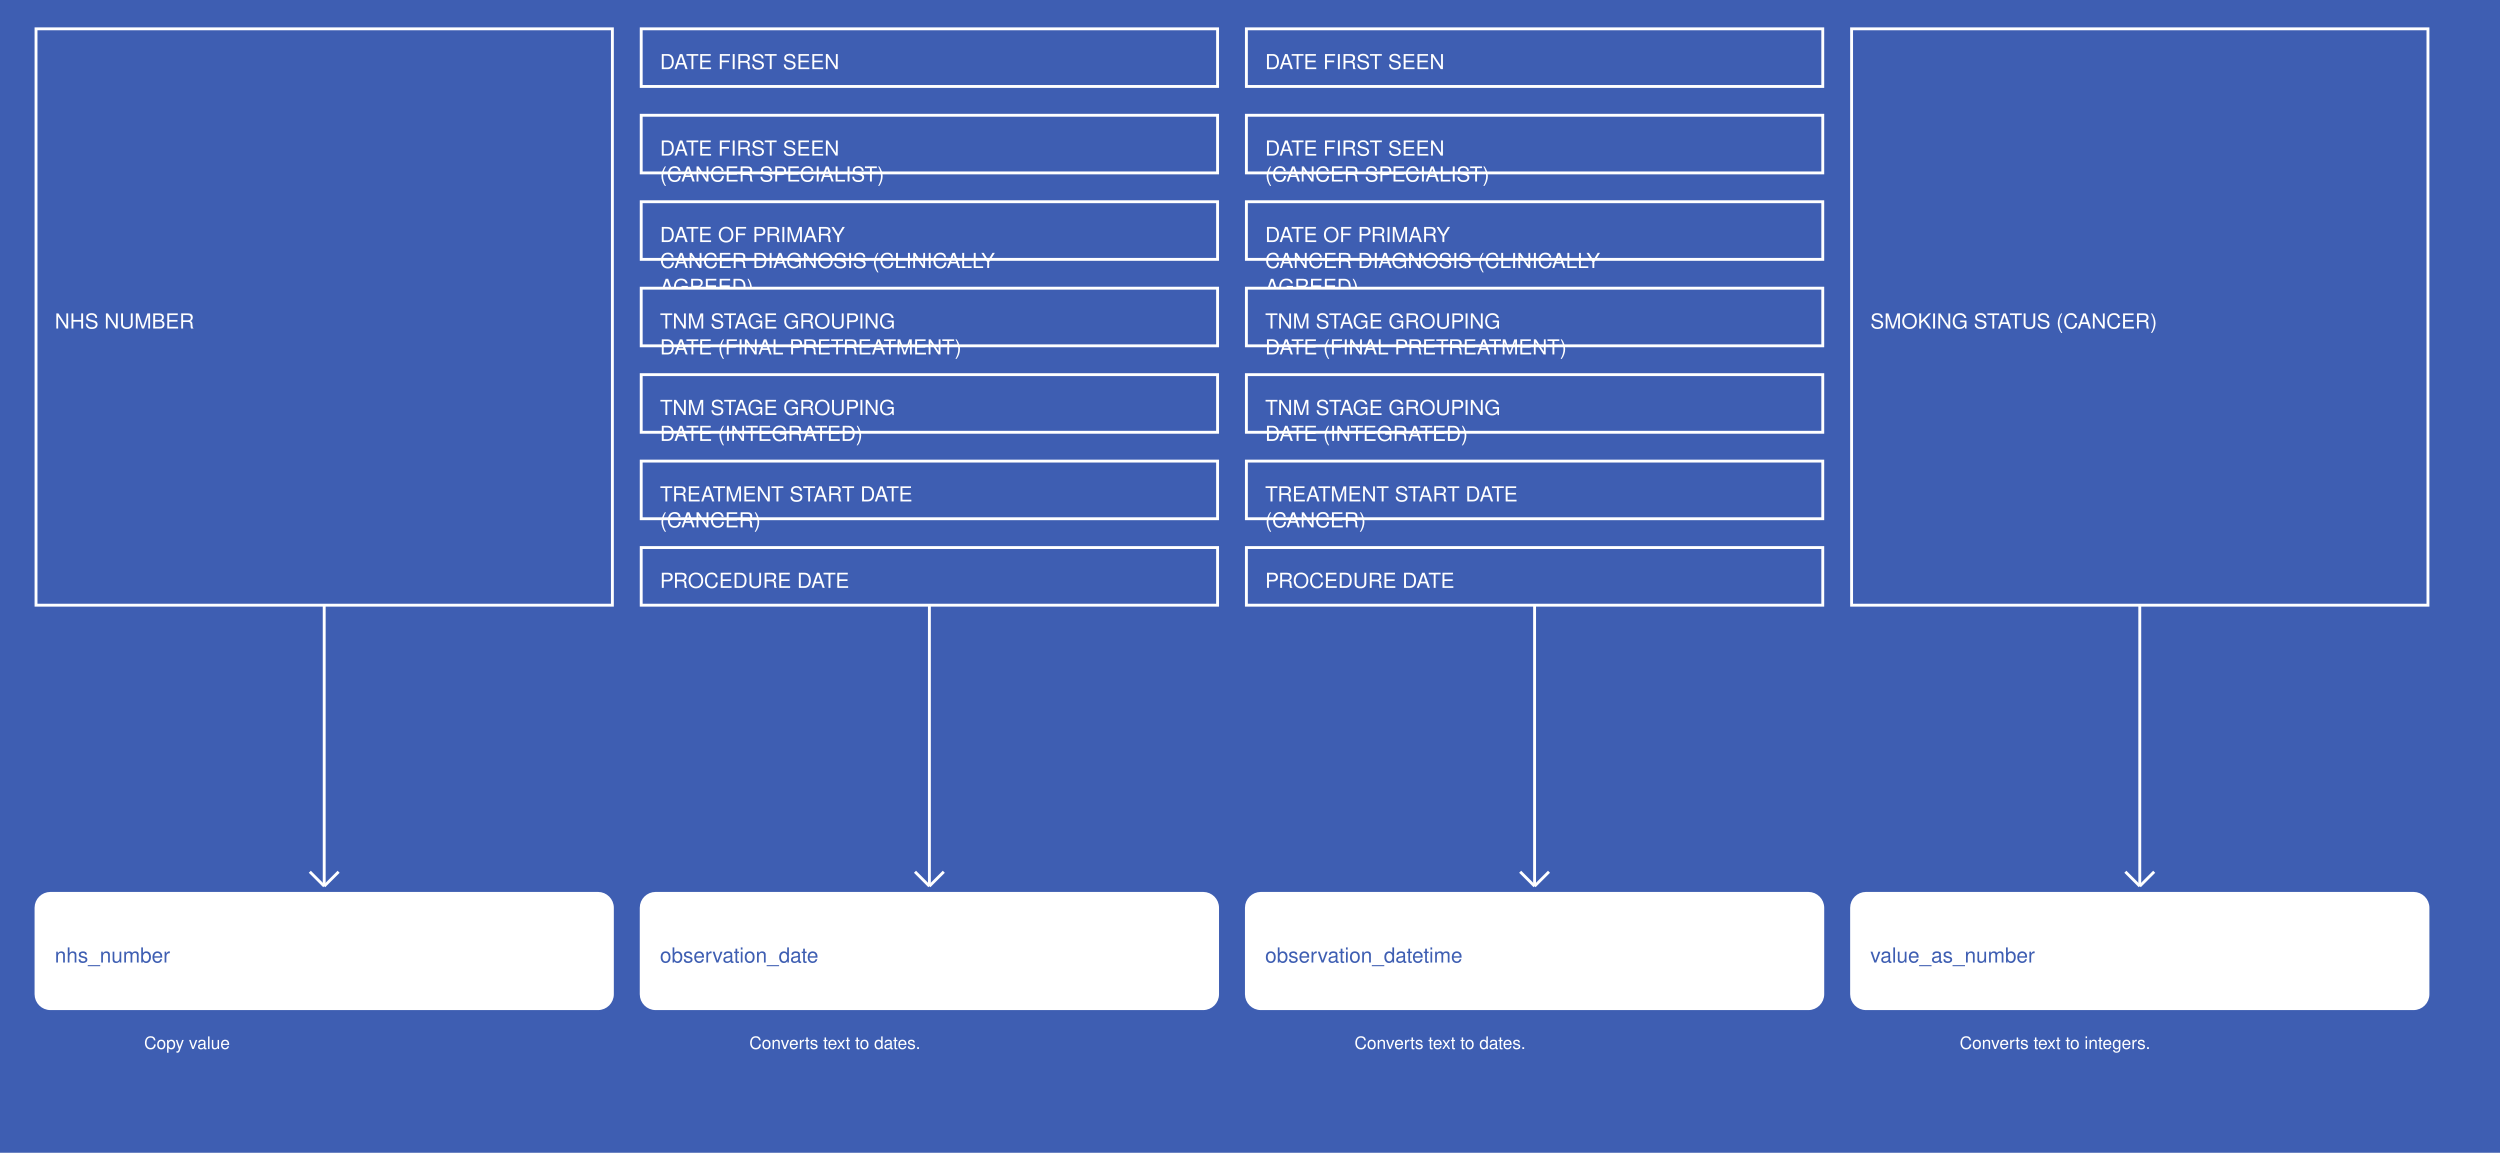
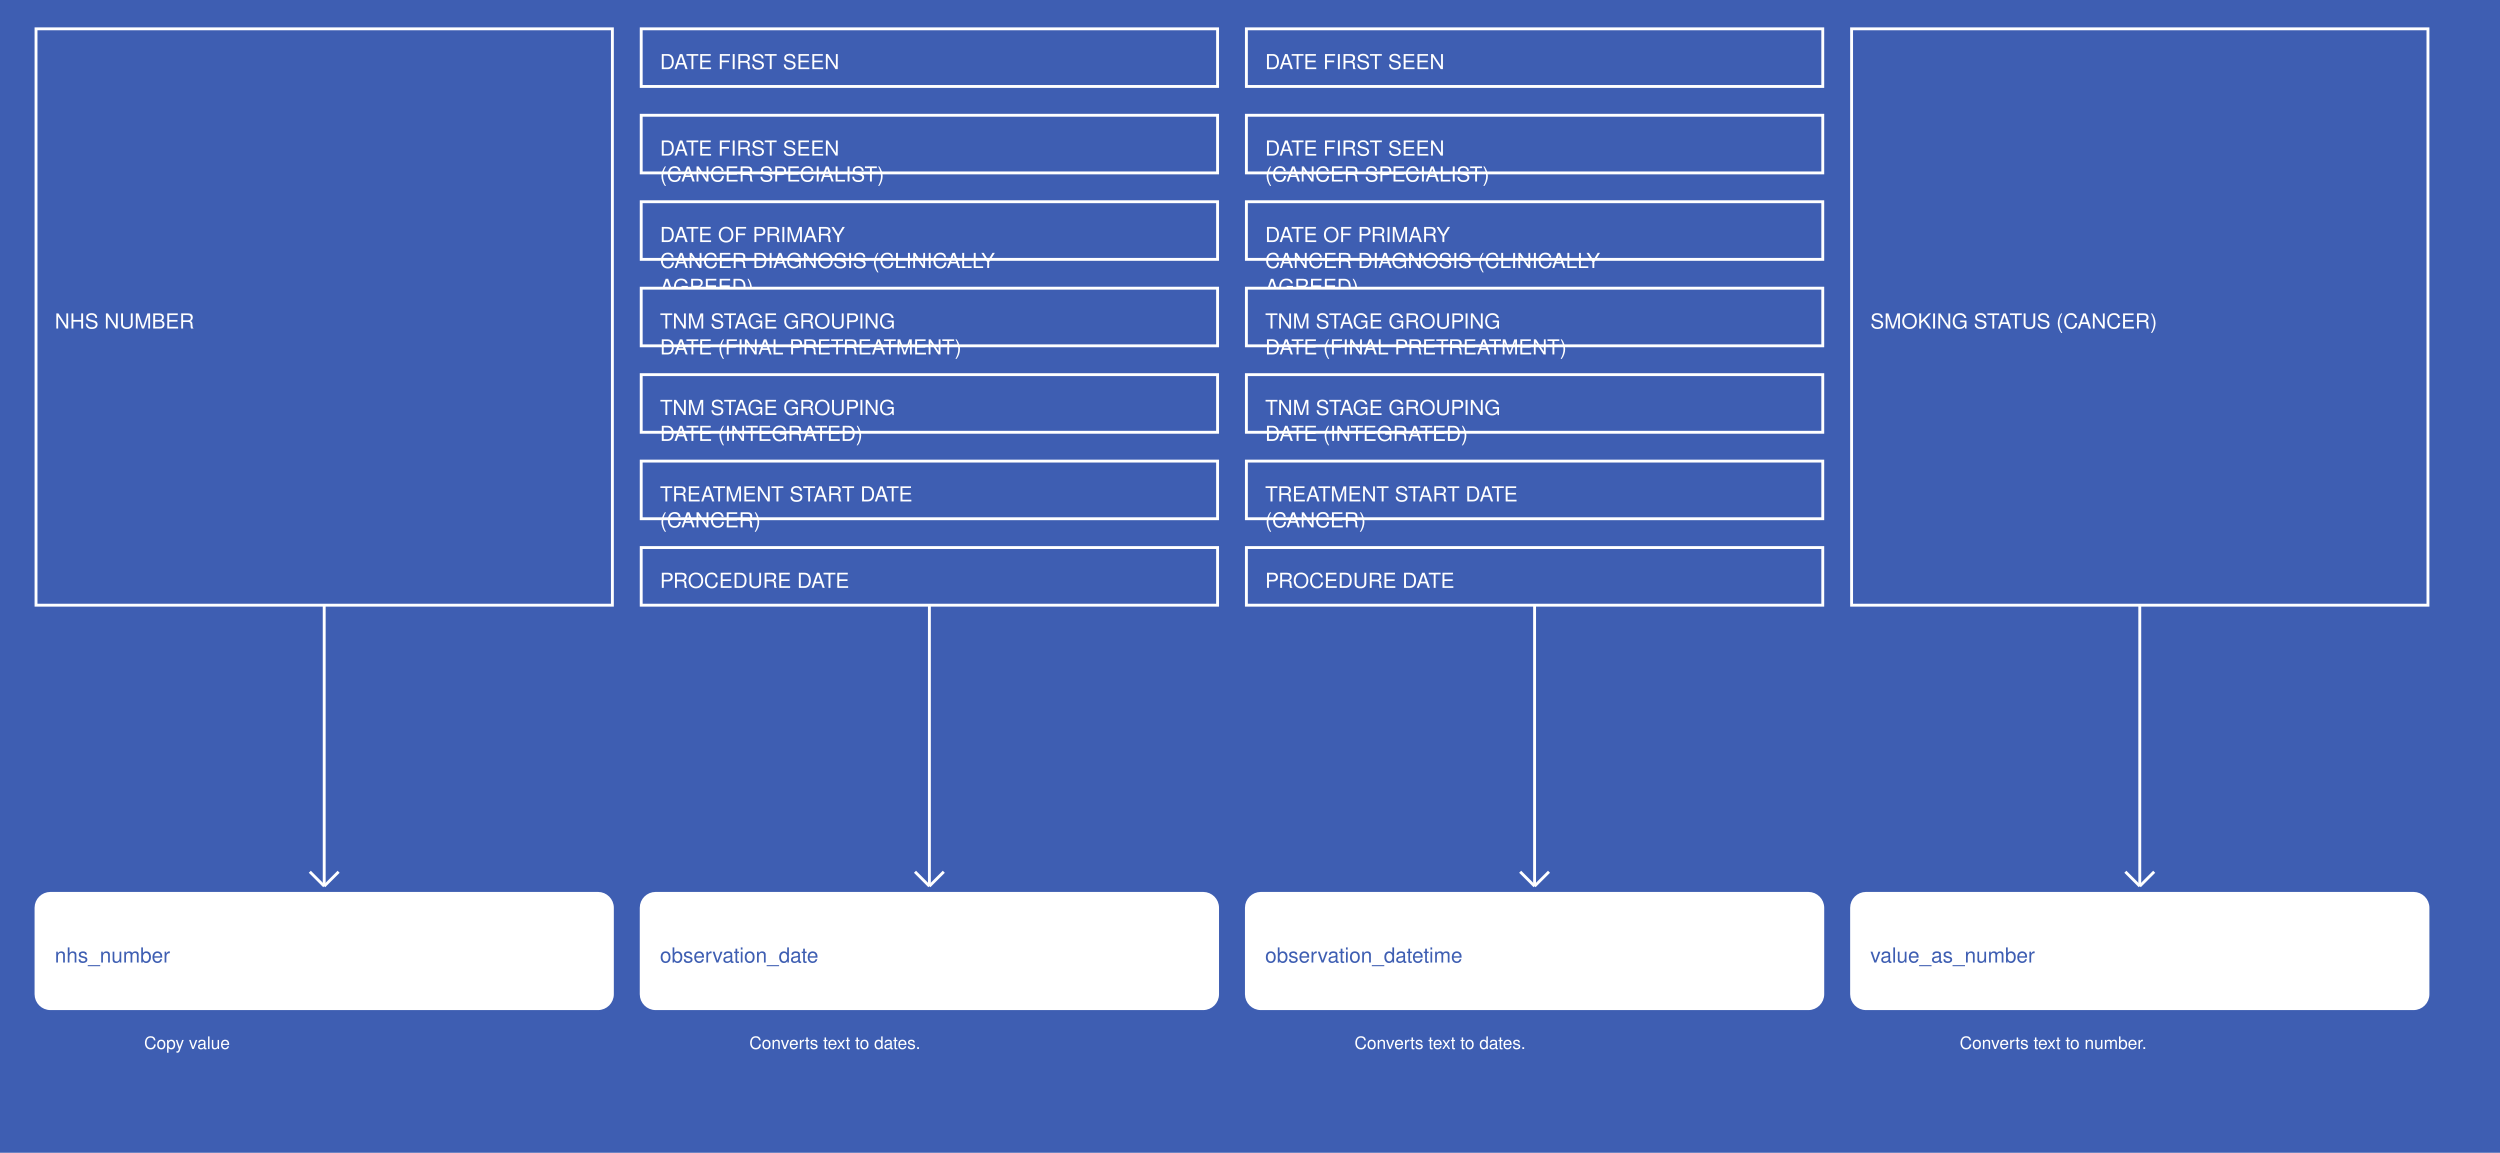
<svg xmlns="http://www.w3.org/2000/svg" width="1735" height="800">
  <rect width="100%" height="100%" fill="#3E5EB2" />
  <g>
    <rect x="25" y="20" width="400" height="400" fill="#3E5EB2" stroke="white" stroke-width="2" />
    <text x="38" y="228" fill="white" font-family="Helvetica" font-size="1.2em" text-anchor="start">NHS NUMBER</text>
  </g>
  <g>
    <line x1="225" y1="420" x2="225" y2="615" stroke="white" stroke-width="2" />
    <line x1="215" y1="605" x2="225" y2="615" stroke="white" stroke-width="2" />
    <line x1="235" y1="605" x2="225" y2="615" stroke="white" stroke-width="2" />
    <text x="100" y="728" fill="white" font-size="1em" font-family="Helvetica">Copy value</text>
  </g>
  <g>
    <rect x="25" y="620" width="400" height="80" fill="white" stroke="white" stroke-width="2" rx="10" />
    <text x="38" y="668" fill="#3E5EB2" font-family="Helvetica" font-size="1.2em" text-anchor="start">nhs_number</text>
  </g>
  <g>
    <rect x="445" y="20" width="400" height="40" fill="#3E5EB2" stroke="white" stroke-width="2" />
    <text x="458" y="48" fill="white" font-family="Helvetica" font-size="1.2em" text-anchor="start">DATE FIRST SEEN</text>
  </g>
  <g>
    <rect x="445" y="80" width="400" height="40" fill="#3E5EB2" stroke="white" stroke-width="2" />
    <text x="458" y="108" fill="white" font-family="Helvetica" font-size="1.2em" text-anchor="start">DATE FIRST SEEN</text>
    <text x="458" y="126" fill="white" font-family="Helvetica" font-size="1.2em" text-anchor="start">(CANCER SPECIALIST)</text>
  </g>
  <g>
    <rect x="445" y="140" width="400" height="40" fill="#3E5EB2" stroke="white" stroke-width="2" />
    <text x="458" y="168" fill="white" font-family="Helvetica" font-size="1.2em" text-anchor="start">DATE OF PRIMARY</text>
    <text x="458" y="186" fill="white" font-family="Helvetica" font-size="1.2em" text-anchor="start">CANCER DIAGNOSIS (CLINICALLY</text>
    <text x="458" y="204" fill="white" font-family="Helvetica" font-size="1.2em" text-anchor="start">AGREED)</text>
  </g>
  <g>
    <rect x="445" y="200" width="400" height="40" fill="#3E5EB2" stroke="white" stroke-width="2" />
    <text x="458" y="228" fill="white" font-family="Helvetica" font-size="1.2em" text-anchor="start">TNM STAGE GROUPING</text>
    <text x="458" y="246" fill="white" font-family="Helvetica" font-size="1.2em" text-anchor="start">DATE (FINAL PRETREATMENT)</text>
  </g>
  <g>
    <rect x="445" y="260" width="400" height="40" fill="#3E5EB2" stroke="white" stroke-width="2" />
    <text x="458" y="288" fill="white" font-family="Helvetica" font-size="1.2em" text-anchor="start">TNM STAGE GROUPING</text>
    <text x="458" y="306" fill="white" font-family="Helvetica" font-size="1.2em" text-anchor="start">DATE (INTEGRATED)</text>
  </g>
  <g>
    <rect x="445" y="320" width="400" height="40" fill="#3E5EB2" stroke="white" stroke-width="2" />
    <text x="458" y="348" fill="white" font-family="Helvetica" font-size="1.2em" text-anchor="start">TREATMENT START DATE</text>
    <text x="458" y="366" fill="white" font-family="Helvetica" font-size="1.2em" text-anchor="start">(CANCER)</text>
  </g>
  <g>
    <rect x="445" y="380" width="400" height="40" fill="#3E5EB2" stroke="white" stroke-width="2" />
    <text x="458" y="408" fill="white" font-family="Helvetica" font-size="1.2em" text-anchor="start">PROCEDURE DATE</text>
  </g>
  <g>
    <line x1="645" y1="420" x2="645" y2="615" stroke="white" stroke-width="2" />
    <line x1="635" y1="605" x2="645" y2="615" stroke="white" stroke-width="2" />
    <line x1="655" y1="605" x2="645" y2="615" stroke="white" stroke-width="2" />
    <text x="520" y="728" fill="white" font-size="1em" font-family="Helvetica">Converts text to dates.</text>
  </g>
  <g>
    <rect x="445" y="620" width="400" height="80" fill="white" stroke="white" stroke-width="2" rx="10" />
    <text x="458" y="668" fill="#3E5EB2" font-family="Helvetica" font-size="1.2em" text-anchor="start">observation_date</text>
  </g>
  <g>
    <rect x="865" y="20" width="400" height="40" fill="#3E5EB2" stroke="white" stroke-width="2" />
    <text x="878" y="48" fill="white" font-family="Helvetica" font-size="1.2em" text-anchor="start">DATE FIRST SEEN</text>
  </g>
  <g>
    <rect x="865" y="80" width="400" height="40" fill="#3E5EB2" stroke="white" stroke-width="2" />
    <text x="878" y="108" fill="white" font-family="Helvetica" font-size="1.2em" text-anchor="start">DATE FIRST SEEN</text>
    <text x="878" y="126" fill="white" font-family="Helvetica" font-size="1.2em" text-anchor="start">(CANCER SPECIALIST)</text>
  </g>
  <g>
    <rect x="865" y="140" width="400" height="40" fill="#3E5EB2" stroke="white" stroke-width="2" />
    <text x="878" y="168" fill="white" font-family="Helvetica" font-size="1.2em" text-anchor="start">DATE OF PRIMARY</text>
    <text x="878" y="186" fill="white" font-family="Helvetica" font-size="1.2em" text-anchor="start">CANCER DIAGNOSIS (CLINICALLY</text>
    <text x="878" y="204" fill="white" font-family="Helvetica" font-size="1.2em" text-anchor="start">AGREED)</text>
  </g>
  <g>
    <rect x="865" y="200" width="400" height="40" fill="#3E5EB2" stroke="white" stroke-width="2" />
    <text x="878" y="228" fill="white" font-family="Helvetica" font-size="1.2em" text-anchor="start">TNM STAGE GROUPING</text>
    <text x="878" y="246" fill="white" font-family="Helvetica" font-size="1.2em" text-anchor="start">DATE (FINAL PRETREATMENT)</text>
  </g>
  <g>
    <rect x="865" y="260" width="400" height="40" fill="#3E5EB2" stroke="white" stroke-width="2" />
    <text x="878" y="288" fill="white" font-family="Helvetica" font-size="1.2em" text-anchor="start">TNM STAGE GROUPING</text>
    <text x="878" y="306" fill="white" font-family="Helvetica" font-size="1.2em" text-anchor="start">DATE (INTEGRATED)</text>
  </g>
  <g>
    <rect x="865" y="320" width="400" height="40" fill="#3E5EB2" stroke="white" stroke-width="2" />
    <text x="878" y="348" fill="white" font-family="Helvetica" font-size="1.2em" text-anchor="start">TREATMENT START DATE</text>
    <text x="878" y="366" fill="white" font-family="Helvetica" font-size="1.2em" text-anchor="start">(CANCER)</text>
  </g>
  <g>
    <rect x="865" y="380" width="400" height="40" fill="#3E5EB2" stroke="white" stroke-width="2" />
    <text x="878" y="408" fill="white" font-family="Helvetica" font-size="1.2em" text-anchor="start">PROCEDURE DATE</text>
  </g>
  <g>
    <line x1="1065" y1="420" x2="1065" y2="615" stroke="white" stroke-width="2" />
    <line x1="1055" y1="605" x2="1065" y2="615" stroke="white" stroke-width="2" />
    <line x1="1075" y1="605" x2="1065" y2="615" stroke="white" stroke-width="2" />
    <text x="940" y="728" fill="white" font-size="1em" font-family="Helvetica">Converts text to dates.</text>
  </g>
  <g>
    <rect x="865" y="620" width="400" height="80" fill="white" stroke="white" stroke-width="2" rx="10" />
    <text x="878" y="668" fill="#3E5EB2" font-family="Helvetica" font-size="1.2em" text-anchor="start">observation_datetime</text>
  </g>
  <g>
    <rect x="1285" y="20" width="400" height="400" fill="#3E5EB2" stroke="white" stroke-width="2" />
    <text x="1298" y="228" fill="white" font-family="Helvetica" font-size="1.2em" text-anchor="start">SMOKING STATUS (CANCER)</text>
  </g>
  <g>
    <line x1="1485" y1="420" x2="1485" y2="615" stroke="white" stroke-width="2" />
    <line x1="1475" y1="605" x2="1485" y2="615" stroke="white" stroke-width="2" />
    <line x1="1495" y1="605" x2="1485" y2="615" stroke="white" stroke-width="2" />
-     <text x="1360" y="728" fill="white" font-size="1em" font-family="Helvetica">Converts text to integers.</text>
+     <text x="1360" y="728" fill="white" font-size="1em" font-family="Helvetica">Converts text to number.</text>
  </g>
  <g>
    <rect x="1285" y="620" width="400" height="80" fill="white" stroke="white" stroke-width="2" rx="10" />
    <text x="1298" y="668" fill="#3E5EB2" font-family="Helvetica" font-size="1.2em" text-anchor="start">value_as_number</text>
  </g>
</svg>
